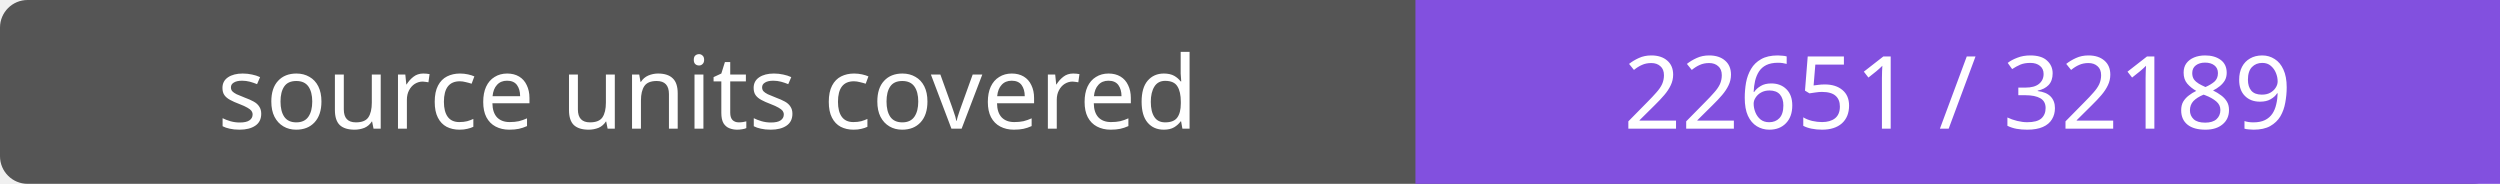
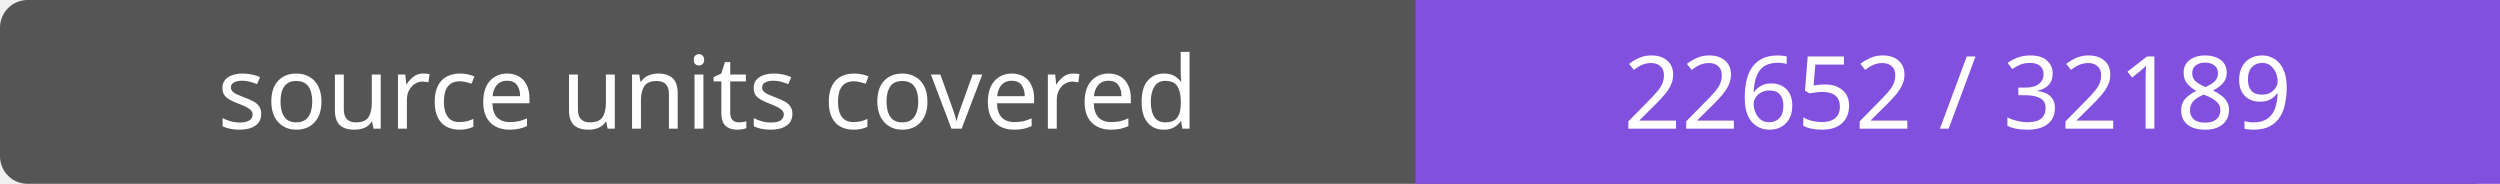
- <svg xmlns="http://www.w3.org/2000/svg" width="272" height="20" role="img" aria-label="source units covered: 22651 / 32189">
+ <svg xmlns="http://www.w3.org/2000/svg" width="272" height="20" role="img" aria-label="source units covered: 22652 / 32189">
  <rect width="272" height="20" rx="3" fill="#555" />
  <path fill="#8250df" d="M154 0h118v20H154z" />
  <g fill="#fff" text-anchor="middle" font-family="Verdana,sans-serif" font-size="11">
    <text x="77.0" y="14">source units covered</text>
-     <text x="213.0" y="14">22651 / 32189</text>
+     <text x="213.0" y="14">22652 / 32189</text>
  </g>
</svg>
